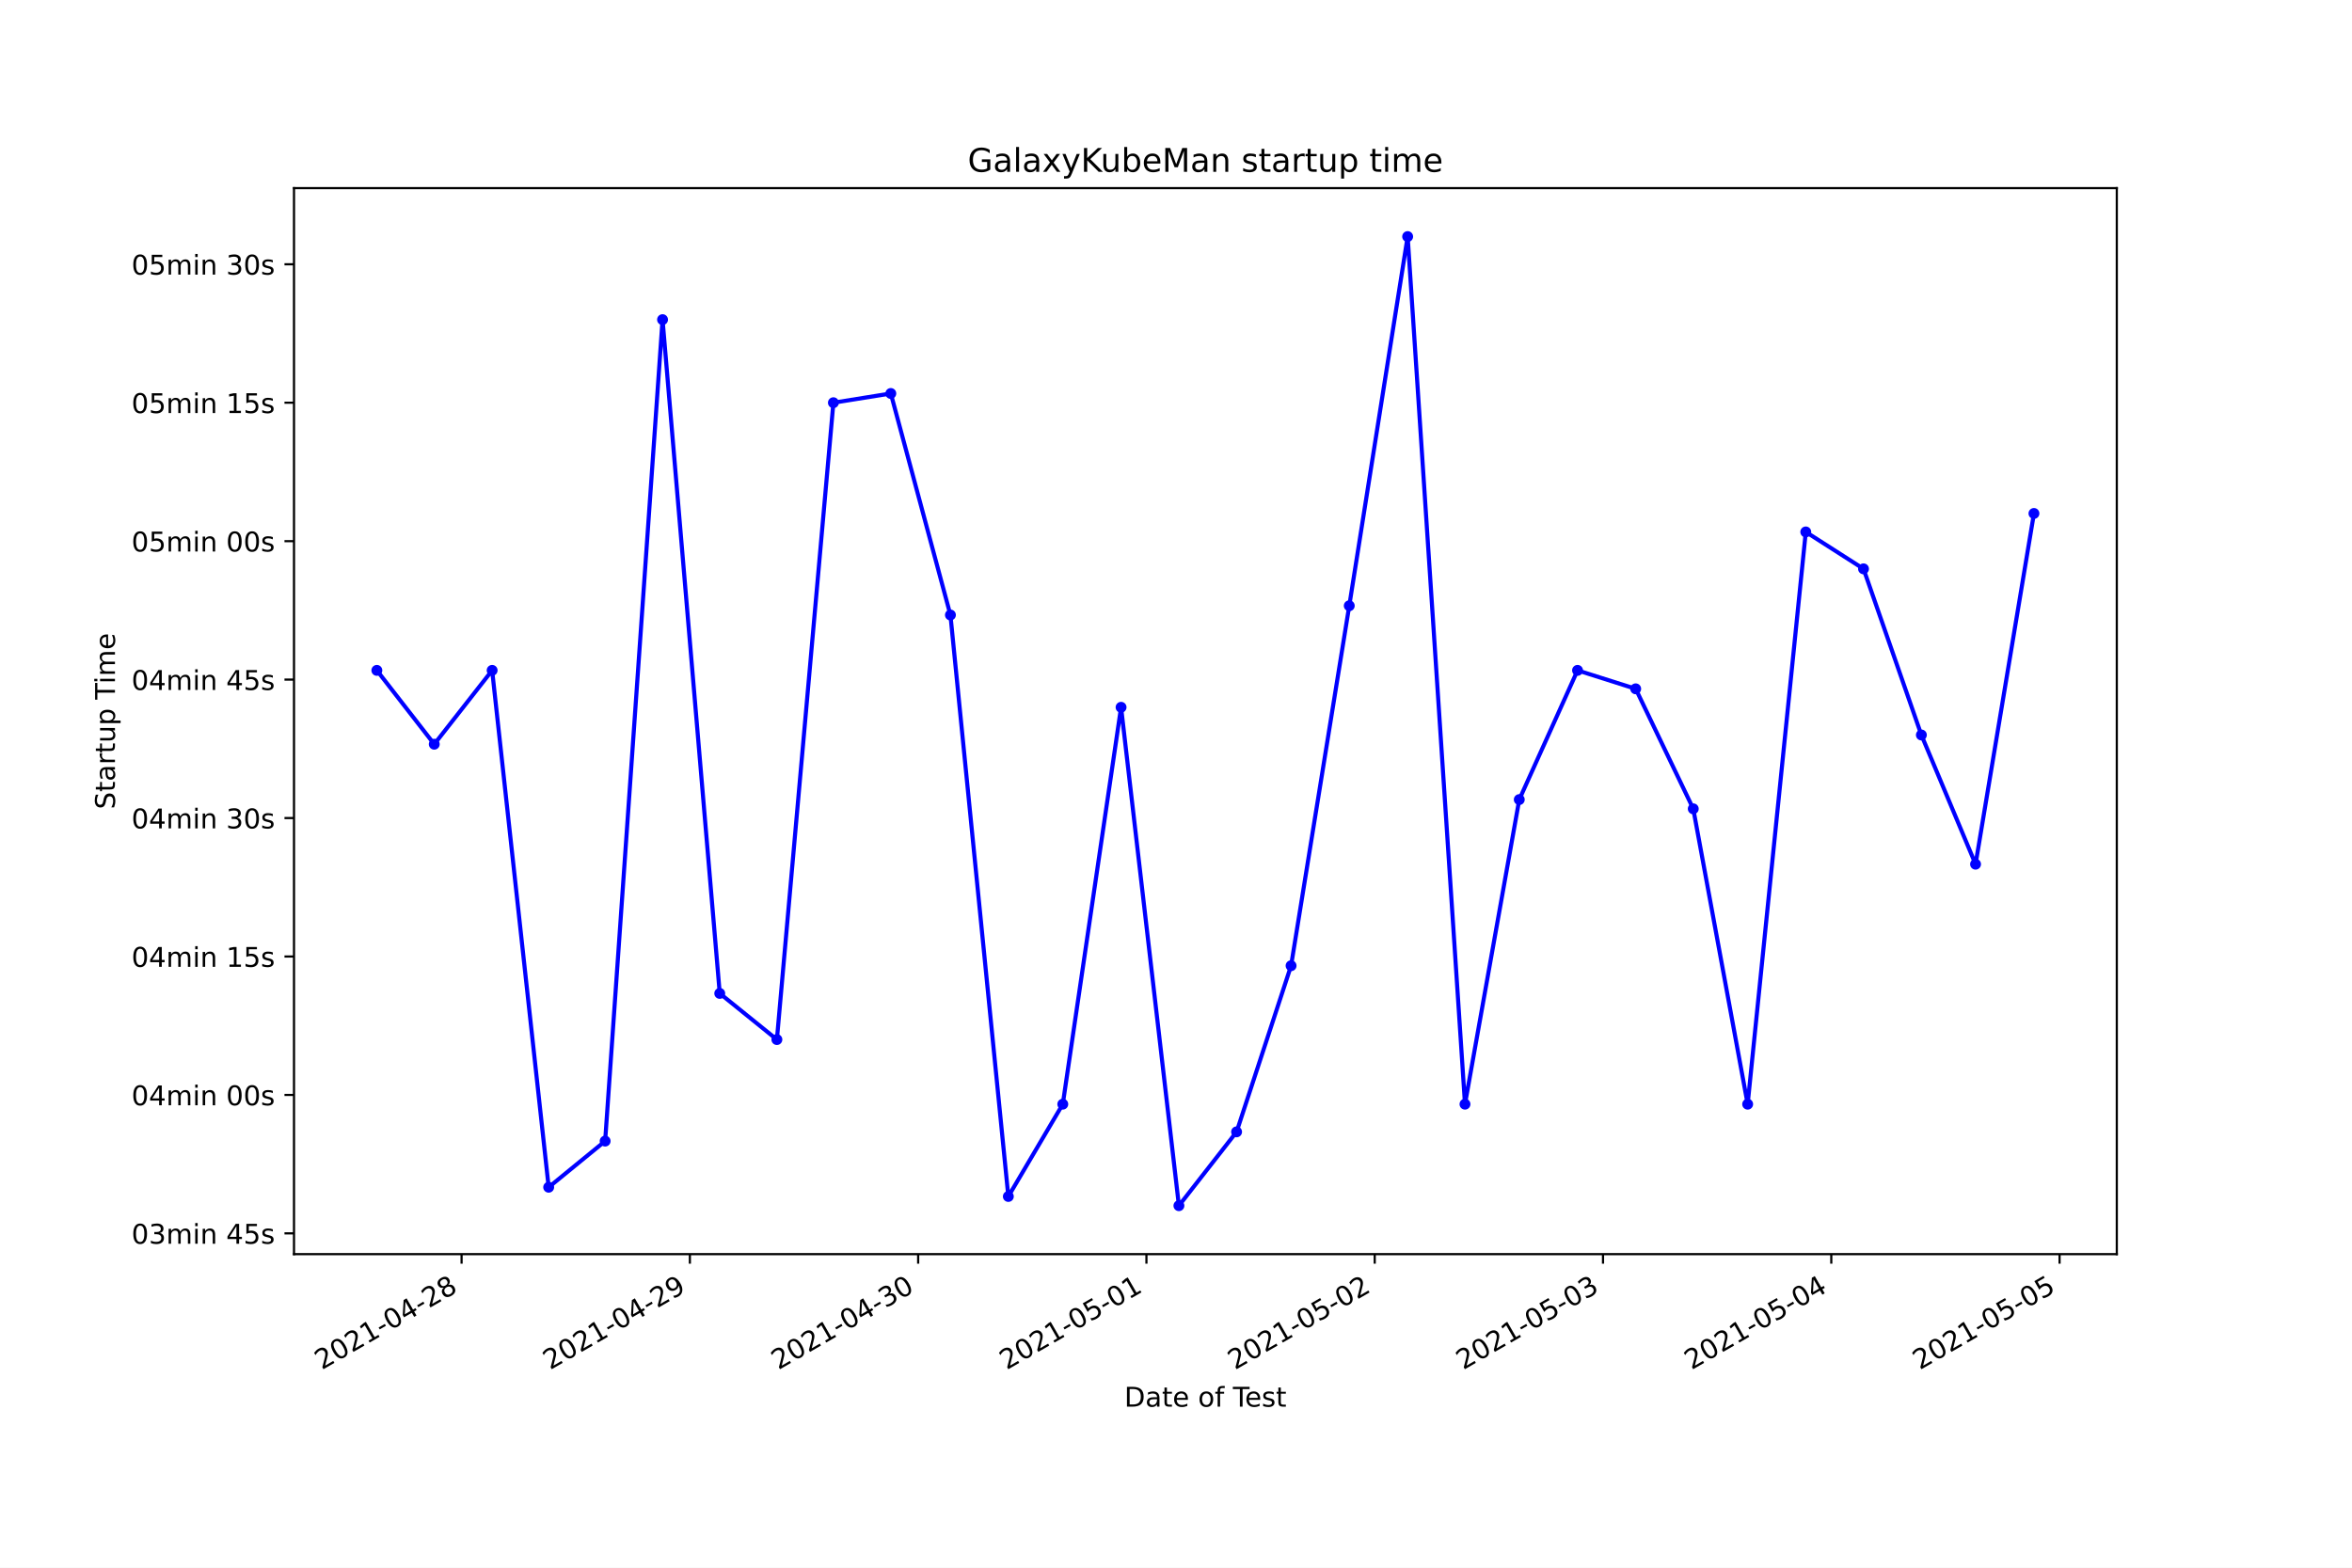
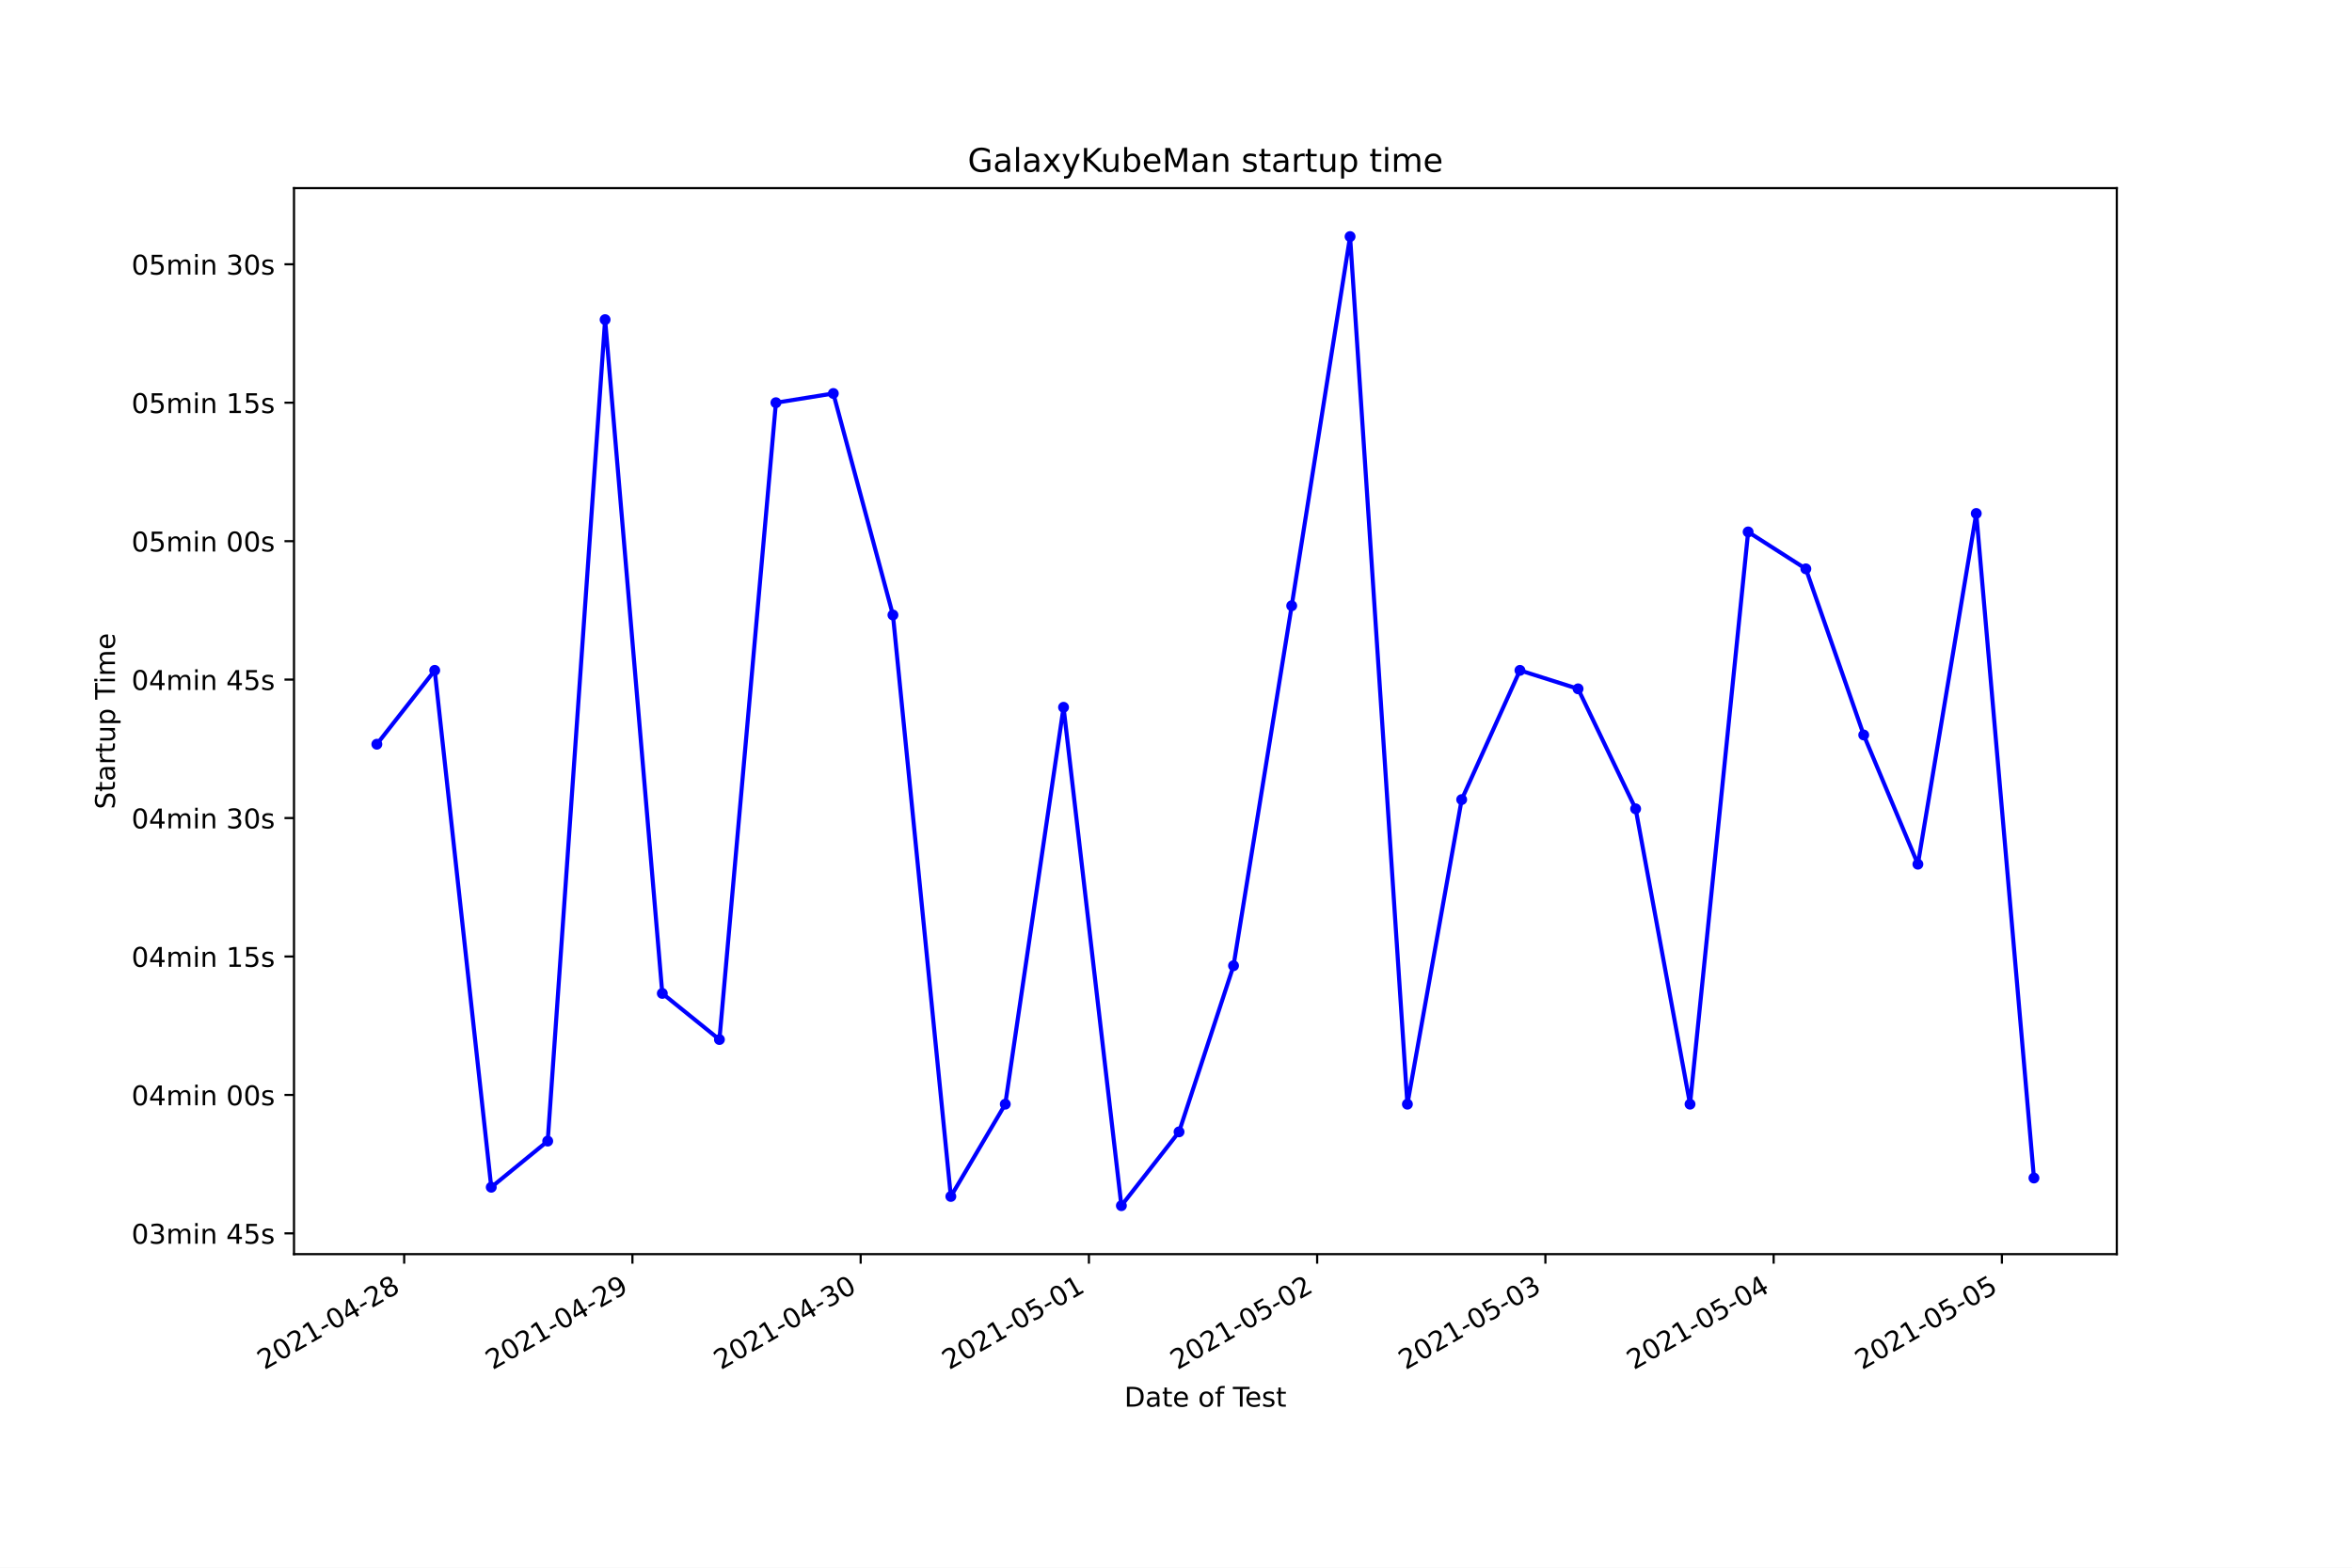
<svg xmlns="http://www.w3.org/2000/svg" xmlns:xlink="http://www.w3.org/1999/xlink" height="576pt" version="1.1" viewBox="0 0 864 576" width="864pt">
  <defs>
    <style type="text/css">*{stroke-linecap:butt;stroke-linejoin:round;}</style>
  </defs>
  <g id="figure_1">
    <g id="patch_1">
      <path d="M 0 576  L 864 576  L 864 0  L 0 0  z " style="fill:#ffffff;" />
    </g>
    <g id="axes_1">
      <g id="patch_2">
        <path d="M 108 460.8  L 777.6 460.8  L 777.6 69.12  L 108 69.12  z " style="fill:#ffffff;" />
      </g>
      <g id="matplotlib.axis_1">
        <g id="xtick_1">
          <g id="line2d_1">
            <defs>
-               <path d="M 0 0  L 0 3.5  " id="m33248d9535" style="stroke:#000000;stroke-width:0.8;" />
+               <path d="M 0 0  L 0 3.5  " id="mf1db5dc263" style="stroke:#000000;stroke-width:0.8;" />
            </defs>
            <g>
-               <use style="stroke:#000000;stroke-width:0.8;" x="169.563" xlink:href="#m33248d9535" y="460.8" />
+               <use style="stroke:#000000;stroke-width:0.8;" x="148.475" xlink:href="#mf1db5dc263" y="460.8" />
            </g>
          </g>
          <g id="text_1">
-             <g transform="translate(118.1939 503.4383)rotate(-30)scale(0.1 -0.1)">
+             <g transform="translate(97.10594 503.4383)rotate(-30)scale(0.1 -0.1)">
              <defs>
                <path d="M 1228 531  L 3431 531  L 3431 0  L 469 0  L 469 531  Q 828 903 1448 1529  Q 2069 2156 2228 2338  Q 2531 2678 2651 2914  Q 2772 3150 2772 3378  Q 2772 3750 2511 3984  Q 2250 4219 1831 4219  Q 1534 4219 1204 4116  Q 875 4013 500 3803  L 500 4441  Q 881 4594 1212 4672  Q 1544 4750 1819 4750  Q 2544 4750 2975 4387  Q 3406 4025 3406 3419  Q 3406 3131 3298 2873  Q 3191 2616 2906 2266  Q 2828 2175 2409 1742  Q 1991 1309 1228 531  z " id="DejaVuSans-32" transform="scale(0.015625)" />
                <path d="M 2034 4250  Q 1547 4250 1301 3770  Q 1056 3291 1056 2328  Q 1056 1369 1301 889  Q 1547 409 2034 409  Q 2525 409 2770 889  Q 3016 1369 3016 2328  Q 3016 3291 2770 3770  Q 2525 4250 2034 4250  z M 2034 4750  Q 2819 4750 3233 4129  Q 3647 3509 3647 2328  Q 3647 1150 3233 529  Q 2819 -91 2034 -91  Q 1250 -91 836 529  Q 422 1150 422 2328  Q 422 3509 836 4129  Q 1250 4750 2034 4750  z " id="DejaVuSans-30" transform="scale(0.015625)" />
                <path d="M 794 531  L 1825 531  L 1825 4091  L 703 3866  L 703 4441  L 1819 4666  L 2450 4666  L 2450 531  L 3481 531  L 3481 0  L 794 0  L 794 531  z " id="DejaVuSans-31" transform="scale(0.015625)" />
                <path d="M 313 2009  L 1997 2009  L 1997 1497  L 313 1497  L 313 2009  z " id="DejaVuSans-2d" transform="scale(0.015625)" />
                <path d="M 2419 4116  L 825 1625  L 2419 1625  L 2419 4116  z M 2253 4666  L 3047 4666  L 3047 1625  L 3713 1625  L 3713 1100  L 3047 1100  L 3047 0  L 2419 0  L 2419 1100  L 313 1100  L 313 1709  L 2253 4666  z " id="DejaVuSans-34" transform="scale(0.015625)" />
                <path d="M 2034 2216  Q 1584 2216 1326 1975  Q 1069 1734 1069 1313  Q 1069 891 1326 650  Q 1584 409 2034 409  Q 2484 409 2743 651  Q 3003 894 3003 1313  Q 3003 1734 2745 1975  Q 2488 2216 2034 2216  z M 1403 2484  Q 997 2584 770 2862  Q 544 3141 544 3541  Q 544 4100 942 4425  Q 1341 4750 2034 4750  Q 2731 4750 3128 4425  Q 3525 4100 3525 3541  Q 3525 3141 3298 2862  Q 3072 2584 2669 2484  Q 3125 2378 3379 2068  Q 3634 1759 3634 1313  Q 3634 634 3220 271  Q 2806 -91 2034 -91  Q 1263 -91 848 271  Q 434 634 434 1313  Q 434 1759 690 2068  Q 947 2378 1403 2484  z M 1172 3481  Q 1172 3119 1398 2916  Q 1625 2713 2034 2713  Q 2441 2713 2670 2916  Q 2900 3119 2900 3481  Q 2900 3844 2670 4047  Q 2441 4250 2034 4250  Q 1625 4250 1398 4047  Q 1172 3844 1172 3481  z " id="DejaVuSans-38" transform="scale(0.015625)" />
              </defs>
              <use xlink:href="#DejaVuSans-32" />
              <use x="63.623" xlink:href="#DejaVuSans-30" />
              <use x="127.246" xlink:href="#DejaVuSans-32" />
              <use x="190.869" xlink:href="#DejaVuSans-31" />
              <use x="254.492" xlink:href="#DejaVuSans-2d" />
              <use x="290.576" xlink:href="#DejaVuSans-30" />
              <use x="354.199" xlink:href="#DejaVuSans-34" />
              <use x="417.822" xlink:href="#DejaVuSans-2d" />
              <use x="453.906" xlink:href="#DejaVuSans-32" />
              <use x="517.529" xlink:href="#DejaVuSans-38" />
            </g>
          </g>
        </g>
        <g id="xtick_2">
          <g id="line2d_2">
            <g>
-               <use style="stroke:#000000;stroke-width:0.8;" x="253.423" xlink:href="#m33248d9535" y="460.8" />
+               <use style="stroke:#000000;stroke-width:0.8;" x="232.32" xlink:href="#mf1db5dc263" y="460.8" />
            </g>
          </g>
          <g id="text_2">
-             <g transform="translate(202.0532 503.4383)rotate(-30)scale(0.1 -0.1)">
+             <g transform="translate(180.9505 503.4383)rotate(-30)scale(0.1 -0.1)">
              <defs>
                <path d="M 703 97  L 703 672  Q 941 559 1184 500  Q 1428 441 1663 441  Q 2288 441 2617 861  Q 2947 1281 2994 2138  Q 2813 1869 2534 1725  Q 2256 1581 1919 1581  Q 1219 1581 811 2004  Q 403 2428 403 3163  Q 403 3881 828 4315  Q 1253 4750 1959 4750  Q 2769 4750 3195 4129  Q 3622 3509 3622 2328  Q 3622 1225 3098 567  Q 2575 -91 1691 -91  Q 1453 -91 1209 -44  Q 966 3 703 97  z M 1959 2075  Q 2384 2075 2632 2365  Q 2881 2656 2881 3163  Q 2881 3666 2632 3958  Q 2384 4250 1959 4250  Q 1534 4250 1286 3958  Q 1038 3666 1038 3163  Q 1038 2656 1286 2365  Q 1534 2075 1959 2075  z " id="DejaVuSans-39" transform="scale(0.015625)" />
              </defs>
              <use xlink:href="#DejaVuSans-32" />
              <use x="63.623" xlink:href="#DejaVuSans-30" />
              <use x="127.246" xlink:href="#DejaVuSans-32" />
              <use x="190.869" xlink:href="#DejaVuSans-31" />
              <use x="254.492" xlink:href="#DejaVuSans-2d" />
              <use x="290.576" xlink:href="#DejaVuSans-30" />
              <use x="354.199" xlink:href="#DejaVuSans-34" />
              <use x="417.822" xlink:href="#DejaVuSans-2d" />
              <use x="453.906" xlink:href="#DejaVuSans-32" />
              <use x="517.529" xlink:href="#DejaVuSans-39" />
            </g>
          </g>
        </g>
        <g id="xtick_3">
          <g id="line2d_3">
            <g>
-               <use style="stroke:#000000;stroke-width:0.8;" x="337.282" xlink:href="#m33248d9535" y="460.8" />
+               <use style="stroke:#000000;stroke-width:0.8;" x="316.165" xlink:href="#mf1db5dc263" y="460.8" />
            </g>
          </g>
          <g id="text_3">
-             <g transform="translate(285.9125 503.4383)rotate(-30)scale(0.1 -0.1)">
+             <g transform="translate(264.7951 503.4383)rotate(-30)scale(0.1 -0.1)">
              <defs>
                <path d="M 2597 2516  Q 3050 2419 3304 2112  Q 3559 1806 3559 1356  Q 3559 666 3084 287  Q 2609 -91 1734 -91  Q 1441 -91 1130 -33  Q 819 25 488 141  L 488 750  Q 750 597 1062 519  Q 1375 441 1716 441  Q 2309 441 2620 675  Q 2931 909 2931 1356  Q 2931 1769 2642 2001  Q 2353 2234 1838 2234  L 1294 2234  L 1294 2753  L 1863 2753  Q 2328 2753 2575 2939  Q 2822 3125 2822 3475  Q 2822 3834 2567 4026  Q 2313 4219 1838 4219  Q 1578 4219 1281 4162  Q 984 4106 628 3988  L 628 4550  Q 988 4650 1302 4700  Q 1616 4750 1894 4750  Q 2613 4750 3031 4423  Q 3450 4097 3450 3541  Q 3450 3153 3228 2886  Q 3006 2619 2597 2516  z " id="DejaVuSans-33" transform="scale(0.015625)" />
              </defs>
              <use xlink:href="#DejaVuSans-32" />
              <use x="63.623" xlink:href="#DejaVuSans-30" />
              <use x="127.246" xlink:href="#DejaVuSans-32" />
              <use x="190.869" xlink:href="#DejaVuSans-31" />
              <use x="254.492" xlink:href="#DejaVuSans-2d" />
              <use x="290.576" xlink:href="#DejaVuSans-30" />
              <use x="354.199" xlink:href="#DejaVuSans-34" />
              <use x="417.822" xlink:href="#DejaVuSans-2d" />
              <use x="453.906" xlink:href="#DejaVuSans-33" />
              <use x="517.529" xlink:href="#DejaVuSans-30" />
            </g>
          </g>
        </g>
        <g id="xtick_4">
          <g id="line2d_4">
            <g>
-               <use style="stroke:#000000;stroke-width:0.8;" x="421.141" xlink:href="#m33248d9535" y="460.8" />
+               <use style="stroke:#000000;stroke-width:0.8;" x="400.009" xlink:href="#mf1db5dc263" y="460.8" />
            </g>
          </g>
          <g id="text_4">
-             <g transform="translate(369.7717 503.4383)rotate(-30)scale(0.1 -0.1)">
+             <g transform="translate(348.6397 503.4383)rotate(-30)scale(0.1 -0.1)">
              <defs>
                <path d="M 691 4666  L 3169 4666  L 3169 4134  L 1269 4134  L 1269 2991  Q 1406 3038 1543 3061  Q 1681 3084 1819 3084  Q 2600 3084 3056 2656  Q 3513 2228 3513 1497  Q 3513 744 3044 326  Q 2575 -91 1722 -91  Q 1428 -91 1123 -41  Q 819 9 494 109  L 494 744  Q 775 591 1075 516  Q 1375 441 1709 441  Q 2250 441 2565 725  Q 2881 1009 2881 1497  Q 2881 1984 2565 2268  Q 2250 2553 1709 2553  Q 1456 2553 1204 2497  Q 953 2441 691 2322  L 691 4666  z " id="DejaVuSans-35" transform="scale(0.015625)" />
              </defs>
              <use xlink:href="#DejaVuSans-32" />
              <use x="63.623" xlink:href="#DejaVuSans-30" />
              <use x="127.246" xlink:href="#DejaVuSans-32" />
              <use x="190.869" xlink:href="#DejaVuSans-31" />
              <use x="254.492" xlink:href="#DejaVuSans-2d" />
              <use x="290.576" xlink:href="#DejaVuSans-30" />
              <use x="354.199" xlink:href="#DejaVuSans-35" />
              <use x="417.822" xlink:href="#DejaVuSans-2d" />
              <use x="453.906" xlink:href="#DejaVuSans-30" />
              <use x="517.529" xlink:href="#DejaVuSans-31" />
            </g>
          </g>
        </g>
        <g id="xtick_5">
          <g id="line2d_5">
            <g>
-               <use style="stroke:#000000;stroke-width:0.8;" x="505" xlink:href="#m33248d9535" y="460.8" />
+               <use style="stroke:#000000;stroke-width:0.8;" x="483.854" xlink:href="#mf1db5dc263" y="460.8" />
            </g>
          </g>
          <g id="text_5">
-             <g transform="translate(453.631 503.4383)rotate(-30)scale(0.1 -0.1)">
+             <g transform="translate(432.4843 503.4383)rotate(-30)scale(0.1 -0.1)">
              <use xlink:href="#DejaVuSans-32" />
              <use x="63.623" xlink:href="#DejaVuSans-30" />
              <use x="127.246" xlink:href="#DejaVuSans-32" />
              <use x="190.869" xlink:href="#DejaVuSans-31" />
              <use x="254.492" xlink:href="#DejaVuSans-2d" />
              <use x="290.576" xlink:href="#DejaVuSans-30" />
              <use x="354.199" xlink:href="#DejaVuSans-35" />
              <use x="417.822" xlink:href="#DejaVuSans-2d" />
              <use x="453.906" xlink:href="#DejaVuSans-30" />
              <use x="517.529" xlink:href="#DejaVuSans-32" />
            </g>
          </g>
        </g>
        <g id="xtick_6">
          <g id="line2d_6">
            <g>
-               <use style="stroke:#000000;stroke-width:0.8;" x="588.86" xlink:href="#m33248d9535" y="460.8" />
+               <use style="stroke:#000000;stroke-width:0.8;" x="567.698" xlink:href="#mf1db5dc263" y="460.8" />
            </g>
          </g>
          <g id="text_6">
-             <g transform="translate(537.4903 503.4383)rotate(-30)scale(0.1 -0.1)">
+             <g transform="translate(516.3289 503.4383)rotate(-30)scale(0.1 -0.1)">
              <use xlink:href="#DejaVuSans-32" />
              <use x="63.623" xlink:href="#DejaVuSans-30" />
              <use x="127.246" xlink:href="#DejaVuSans-32" />
              <use x="190.869" xlink:href="#DejaVuSans-31" />
              <use x="254.492" xlink:href="#DejaVuSans-2d" />
              <use x="290.576" xlink:href="#DejaVuSans-30" />
              <use x="354.199" xlink:href="#DejaVuSans-35" />
              <use x="417.822" xlink:href="#DejaVuSans-2d" />
              <use x="453.906" xlink:href="#DejaVuSans-30" />
              <use x="517.529" xlink:href="#DejaVuSans-33" />
            </g>
          </g>
        </g>
        <g id="xtick_7">
          <g id="line2d_7">
            <g>
-               <use style="stroke:#000000;stroke-width:0.8;" x="672.719" xlink:href="#m33248d9535" y="460.8" />
+               <use style="stroke:#000000;stroke-width:0.8;" x="651.543" xlink:href="#mf1db5dc263" y="460.8" />
            </g>
          </g>
          <g id="text_7">
-             <g transform="translate(621.3496 503.4383)rotate(-30)scale(0.1 -0.1)">
+             <g transform="translate(600.1735 503.4383)rotate(-30)scale(0.1 -0.1)">
              <use xlink:href="#DejaVuSans-32" />
              <use x="63.623" xlink:href="#DejaVuSans-30" />
              <use x="127.246" xlink:href="#DejaVuSans-32" />
              <use x="190.869" xlink:href="#DejaVuSans-31" />
              <use x="254.492" xlink:href="#DejaVuSans-2d" />
              <use x="290.576" xlink:href="#DejaVuSans-30" />
              <use x="354.199" xlink:href="#DejaVuSans-35" />
              <use x="417.822" xlink:href="#DejaVuSans-2d" />
              <use x="453.906" xlink:href="#DejaVuSans-30" />
              <use x="517.529" xlink:href="#DejaVuSans-34" />
            </g>
          </g>
        </g>
        <g id="xtick_8">
          <g id="line2d_8">
            <g>
-               <use style="stroke:#000000;stroke-width:0.8;" x="756.578" xlink:href="#m33248d9535" y="460.8" />
+               <use style="stroke:#000000;stroke-width:0.8;" x="735.388" xlink:href="#mf1db5dc263" y="460.8" />
            </g>
          </g>
          <g id="text_8">
-             <g transform="translate(705.2089 503.4383)rotate(-30)scale(0.1 -0.1)">
+             <g transform="translate(684.0181 503.4383)rotate(-30)scale(0.1 -0.1)">
              <use xlink:href="#DejaVuSans-32" />
              <use x="63.623" xlink:href="#DejaVuSans-30" />
              <use x="127.246" xlink:href="#DejaVuSans-32" />
              <use x="190.869" xlink:href="#DejaVuSans-31" />
              <use x="254.492" xlink:href="#DejaVuSans-2d" />
              <use x="290.576" xlink:href="#DejaVuSans-30" />
              <use x="354.199" xlink:href="#DejaVuSans-35" />
              <use x="417.822" xlink:href="#DejaVuSans-2d" />
              <use x="453.906" xlink:href="#DejaVuSans-30" />
              <use x="517.529" xlink:href="#DejaVuSans-35" />
            </g>
          </g>
        </g>
        <g id="text_9">
          <g transform="translate(413.0063 516.8378)scale(0.1 -0.1)">
            <defs>
              <path d="M 1259 4147  L 1259 519  L 2022 519  Q 2988 519 3436 956  Q 3884 1394 3884 2338  Q 3884 3275 3436 3711  Q 2988 4147 2022 4147  L 1259 4147  z M 628 4666  L 1925 4666  Q 3281 4666 3915 4102  Q 4550 3538 4550 2338  Q 4550 1131 3912 565  Q 3275 0 1925 0  L 628 0  L 628 4666  z " id="DejaVuSans-44" transform="scale(0.015625)" />
              <path d="M 2194 1759  Q 1497 1759 1228 1600  Q 959 1441 959 1056  Q 959 750 1161 570  Q 1363 391 1709 391  Q 2188 391 2477 730  Q 2766 1069 2766 1631  L 2766 1759  L 2194 1759  z M 3341 1997  L 3341 0  L 2766 0  L 2766 531  Q 2569 213 2275 61  Q 1981 -91 1556 -91  Q 1019 -91 701 211  Q 384 513 384 1019  Q 384 1609 779 1909  Q 1175 2209 1959 2209  L 2766 2209  L 2766 2266  Q 2766 2663 2505 2880  Q 2244 3097 1772 3097  Q 1472 3097 1187 3025  Q 903 2953 641 2809  L 641 3341  Q 956 3463 1253 3523  Q 1550 3584 1831 3584  Q 2591 3584 2966 3190  Q 3341 2797 3341 1997  z " id="DejaVuSans-61" transform="scale(0.015625)" />
              <path d="M 1172 4494  L 1172 3500  L 2356 3500  L 2356 3053  L 1172 3053  L 1172 1153  Q 1172 725 1289 603  Q 1406 481 1766 481  L 2356 481  L 2356 0  L 1766 0  Q 1100 0 847 248  Q 594 497 594 1153  L 594 3053  L 172 3053  L 172 3500  L 594 3500  L 594 4494  L 1172 4494  z " id="DejaVuSans-74" transform="scale(0.015625)" />
              <path d="M 3597 1894  L 3597 1613  L 953 1613  Q 991 1019 1311 708  Q 1631 397 2203 397  Q 2534 397 2845 478  Q 3156 559 3463 722  L 3463 178  Q 3153 47 2828 -22  Q 2503 -91 2169 -91  Q 1331 -91 842 396  Q 353 884 353 1716  Q 353 2575 817 3079  Q 1281 3584 2069 3584  Q 2775 3584 3186 3129  Q 3597 2675 3597 1894  z M 3022 2063  Q 3016 2534 2758 2815  Q 2500 3097 2075 3097  Q 1594 3097 1305 2825  Q 1016 2553 972 2059  L 3022 2063  z " id="DejaVuSans-65" transform="scale(0.015625)" />
              <path id="DejaVuSans-20" transform="scale(0.015625)" />
              <path d="M 1959 3097  Q 1497 3097 1228 2736  Q 959 2375 959 1747  Q 959 1119 1226 758  Q 1494 397 1959 397  Q 2419 397 2687 759  Q 2956 1122 2956 1747  Q 2956 2369 2687 2733  Q 2419 3097 1959 3097  z M 1959 3584  Q 2709 3584 3137 3096  Q 3566 2609 3566 1747  Q 3566 888 3137 398  Q 2709 -91 1959 -91  Q 1206 -91 779 398  Q 353 888 353 1747  Q 353 2609 779 3096  Q 1206 3584 1959 3584  z " id="DejaVuSans-6f" transform="scale(0.015625)" />
              <path d="M 2375 4863  L 2375 4384  L 1825 4384  Q 1516 4384 1395 4259  Q 1275 4134 1275 3809  L 1275 3500  L 2222 3500  L 2222 3053  L 1275 3053  L 1275 0  L 697 0  L 697 3053  L 147 3053  L 147 3500  L 697 3500  L 697 3744  Q 697 4328 969 4595  Q 1241 4863 1831 4863  L 2375 4863  z " id="DejaVuSans-66" transform="scale(0.015625)" />
              <path d="M -19 4666  L 3928 4666  L 3928 4134  L 2272 4134  L 2272 0  L 1638 0  L 1638 4134  L -19 4134  L -19 4666  z " id="DejaVuSans-54" transform="scale(0.015625)" />
              <path d="M 2834 3397  L 2834 2853  Q 2591 2978 2328 3040  Q 2066 3103 1784 3103  Q 1356 3103 1142 2972  Q 928 2841 928 2578  Q 928 2378 1081 2264  Q 1234 2150 1697 2047  L 1894 2003  Q 2506 1872 2764 1633  Q 3022 1394 3022 966  Q 3022 478 2636 193  Q 2250 -91 1575 -91  Q 1294 -91 989 -36  Q 684 19 347 128  L 347 722  Q 666 556 975 473  Q 1284 391 1588 391  Q 1994 391 2212 530  Q 2431 669 2431 922  Q 2431 1156 2273 1281  Q 2116 1406 1581 1522  L 1381 1569  Q 847 1681 609 1914  Q 372 2147 372 2553  Q 372 3047 722 3315  Q 1072 3584 1716 3584  Q 2034 3584 2315 3537  Q 2597 3491 2834 3397  z " id="DejaVuSans-73" transform="scale(0.015625)" />
            </defs>
            <use xlink:href="#DejaVuSans-44" />
            <use x="77.002" xlink:href="#DejaVuSans-61" />
            <use x="138.281" xlink:href="#DejaVuSans-74" />
            <use x="177.49" xlink:href="#DejaVuSans-65" />
            <use x="239.014" xlink:href="#DejaVuSans-20" />
            <use x="270.801" xlink:href="#DejaVuSans-6f" />
            <use x="331.982" xlink:href="#DejaVuSans-66" />
            <use x="367.188" xlink:href="#DejaVuSans-20" />
            <use x="398.975" xlink:href="#DejaVuSans-54" />
            <use x="443.059" xlink:href="#DejaVuSans-65" />
            <use x="504.582" xlink:href="#DejaVuSans-73" />
            <use x="556.682" xlink:href="#DejaVuSans-74" />
          </g>
        </g>
      </g>
      <g id="matplotlib.axis_2">
        <g id="ytick_1">
          <g id="line2d_9">
            <defs>
-               <path d="M 0 0  L -3.5 0  " id="m4fefa8e8a4" style="stroke:#000000;stroke-width:0.8;" />
+               <path d="M 0 0  L -3.5 0  " id="mf51d9fd77b" style="stroke:#000000;stroke-width:0.8;" />
            </defs>
            <g>
-               <use style="stroke:#000000;stroke-width:0.8;" x="108" xlink:href="#m4fefa8e8a4" y="453.17" />
+               <use style="stroke:#000000;stroke-width:0.8;" x="108" xlink:href="#mf51d9fd77b" y="453.17" />
            </g>
          </g>
          <g id="text_10">
            <g transform="translate(48.30625 456.9691)scale(0.1 -0.1)">
              <defs>
                <path d="M 3328 2828  Q 3544 3216 3844 3400  Q 4144 3584 4550 3584  Q 5097 3584 5394 3201  Q 5691 2819 5691 2113  L 5691 0  L 5113 0  L 5113 2094  Q 5113 2597 4934 2840  Q 4756 3084 4391 3084  Q 3944 3084 3684 2787  Q 3425 2491 3425 1978  L 3425 0  L 2847 0  L 2847 2094  Q 2847 2600 2669 2842  Q 2491 3084 2119 3084  Q 1678 3084 1418 2786  Q 1159 2488 1159 1978  L 1159 0  L 581 0  L 581 3500  L 1159 3500  L 1159 2956  Q 1356 3278 1631 3431  Q 1906 3584 2284 3584  Q 2666 3584 2933 3390  Q 3200 3197 3328 2828  z " id="DejaVuSans-6d" transform="scale(0.015625)" />
                <path d="M 603 3500  L 1178 3500  L 1178 0  L 603 0  L 603 3500  z M 603 4863  L 1178 4863  L 1178 4134  L 603 4134  L 603 4863  z " id="DejaVuSans-69" transform="scale(0.015625)" />
                <path d="M 3513 2113  L 3513 0  L 2938 0  L 2938 2094  Q 2938 2591 2744 2837  Q 2550 3084 2163 3084  Q 1697 3084 1428 2787  Q 1159 2491 1159 1978  L 1159 0  L 581 0  L 581 3500  L 1159 3500  L 1159 2956  Q 1366 3272 1645 3428  Q 1925 3584 2291 3584  Q 2894 3584 3203 3211  Q 3513 2838 3513 2113  z " id="DejaVuSans-6e" transform="scale(0.015625)" />
              </defs>
              <use xlink:href="#DejaVuSans-30" />
              <use x="63.623" xlink:href="#DejaVuSans-33" />
              <use x="127.246" xlink:href="#DejaVuSans-6d" />
              <use x="224.658" xlink:href="#DejaVuSans-69" />
              <use x="252.441" xlink:href="#DejaVuSans-6e" />
              <use x="315.82" xlink:href="#DejaVuSans-20" />
              <use x="347.607" xlink:href="#DejaVuSans-34" />
              <use x="411.23" xlink:href="#DejaVuSans-35" />
              <use x="474.854" xlink:href="#DejaVuSans-73" />
            </g>
          </g>
        </g>
        <g id="ytick_2">
          <g id="line2d_10">
            <g>
-               <use style="stroke:#000000;stroke-width:0.8;" x="108" xlink:href="#m4fefa8e8a4" y="402.302" />
+               <use style="stroke:#000000;stroke-width:0.8;" x="108" xlink:href="#mf51d9fd77b" y="402.302" />
            </g>
          </g>
          <g id="text_11">
            <g transform="translate(48.30625 406.1016)scale(0.1 -0.1)">
              <use xlink:href="#DejaVuSans-30" />
              <use x="63.623" xlink:href="#DejaVuSans-34" />
              <use x="127.246" xlink:href="#DejaVuSans-6d" />
              <use x="224.658" xlink:href="#DejaVuSans-69" />
              <use x="252.441" xlink:href="#DejaVuSans-6e" />
              <use x="315.82" xlink:href="#DejaVuSans-20" />
              <use x="347.607" xlink:href="#DejaVuSans-30" />
              <use x="411.23" xlink:href="#DejaVuSans-30" />
              <use x="474.854" xlink:href="#DejaVuSans-73" />
            </g>
          </g>
        </g>
        <g id="ytick_3">
          <g id="line2d_11">
            <g>
-               <use style="stroke:#000000;stroke-width:0.8;" x="108" xlink:href="#m4fefa8e8a4" y="351.435" />
+               <use style="stroke:#000000;stroke-width:0.8;" x="108" xlink:href="#mf51d9fd77b" y="351.435" />
            </g>
          </g>
          <g id="text_12">
            <g transform="translate(48.30625 355.234)scale(0.1 -0.1)">
              <use xlink:href="#DejaVuSans-30" />
              <use x="63.623" xlink:href="#DejaVuSans-34" />
              <use x="127.246" xlink:href="#DejaVuSans-6d" />
              <use x="224.658" xlink:href="#DejaVuSans-69" />
              <use x="252.441" xlink:href="#DejaVuSans-6e" />
              <use x="315.82" xlink:href="#DejaVuSans-20" />
              <use x="347.607" xlink:href="#DejaVuSans-31" />
              <use x="411.23" xlink:href="#DejaVuSans-35" />
              <use x="474.854" xlink:href="#DejaVuSans-73" />
            </g>
          </g>
        </g>
        <g id="ytick_4">
          <g id="line2d_12">
            <g>
-               <use style="stroke:#000000;stroke-width:0.8;" x="108" xlink:href="#m4fefa8e8a4" y="300.567" />
+               <use style="stroke:#000000;stroke-width:0.8;" x="108" xlink:href="#mf51d9fd77b" y="300.567" />
            </g>
          </g>
          <g id="text_13">
            <g transform="translate(48.30625 304.3665)scale(0.1 -0.1)">
              <use xlink:href="#DejaVuSans-30" />
              <use x="63.623" xlink:href="#DejaVuSans-34" />
              <use x="127.246" xlink:href="#DejaVuSans-6d" />
              <use x="224.658" xlink:href="#DejaVuSans-69" />
              <use x="252.441" xlink:href="#DejaVuSans-6e" />
              <use x="315.82" xlink:href="#DejaVuSans-20" />
              <use x="347.607" xlink:href="#DejaVuSans-33" />
              <use x="411.23" xlink:href="#DejaVuSans-30" />
              <use x="474.854" xlink:href="#DejaVuSans-73" />
            </g>
          </g>
        </g>
        <g id="ytick_5">
          <g id="line2d_13">
            <g>
-               <use style="stroke:#000000;stroke-width:0.8;" x="108" xlink:href="#m4fefa8e8a4" y="249.7" />
+               <use style="stroke:#000000;stroke-width:0.8;" x="108" xlink:href="#mf51d9fd77b" y="249.7" />
            </g>
          </g>
          <g id="text_14">
            <g transform="translate(48.30625 253.499)scale(0.1 -0.1)">
              <use xlink:href="#DejaVuSans-30" />
              <use x="63.623" xlink:href="#DejaVuSans-34" />
              <use x="127.246" xlink:href="#DejaVuSans-6d" />
              <use x="224.658" xlink:href="#DejaVuSans-69" />
              <use x="252.441" xlink:href="#DejaVuSans-6e" />
              <use x="315.82" xlink:href="#DejaVuSans-20" />
              <use x="347.607" xlink:href="#DejaVuSans-34" />
              <use x="411.23" xlink:href="#DejaVuSans-35" />
              <use x="474.854" xlink:href="#DejaVuSans-73" />
            </g>
          </g>
        </g>
        <g id="ytick_6">
          <g id="line2d_14">
            <g>
-               <use style="stroke:#000000;stroke-width:0.8;" x="108" xlink:href="#m4fefa8e8a4" y="198.832" />
+               <use style="stroke:#000000;stroke-width:0.8;" x="108" xlink:href="#mf51d9fd77b" y="198.832" />
            </g>
          </g>
          <g id="text_15">
            <g transform="translate(48.30625 202.6314)scale(0.1 -0.1)">
              <use xlink:href="#DejaVuSans-30" />
              <use x="63.623" xlink:href="#DejaVuSans-35" />
              <use x="127.246" xlink:href="#DejaVuSans-6d" />
              <use x="224.658" xlink:href="#DejaVuSans-69" />
              <use x="252.441" xlink:href="#DejaVuSans-6e" />
              <use x="315.82" xlink:href="#DejaVuSans-20" />
              <use x="347.607" xlink:href="#DejaVuSans-30" />
              <use x="411.23" xlink:href="#DejaVuSans-30" />
              <use x="474.854" xlink:href="#DejaVuSans-73" />
            </g>
          </g>
        </g>
        <g id="ytick_7">
          <g id="line2d_15">
            <g>
-               <use style="stroke:#000000;stroke-width:0.8;" x="108" xlink:href="#m4fefa8e8a4" y="147.965" />
+               <use style="stroke:#000000;stroke-width:0.8;" x="108" xlink:href="#mf51d9fd77b" y="147.965" />
            </g>
          </g>
          <g id="text_16">
            <g transform="translate(48.30625 151.7639)scale(0.1 -0.1)">
              <use xlink:href="#DejaVuSans-30" />
              <use x="63.623" xlink:href="#DejaVuSans-35" />
              <use x="127.246" xlink:href="#DejaVuSans-6d" />
              <use x="224.658" xlink:href="#DejaVuSans-69" />
              <use x="252.441" xlink:href="#DejaVuSans-6e" />
              <use x="315.82" xlink:href="#DejaVuSans-20" />
              <use x="347.607" xlink:href="#DejaVuSans-31" />
              <use x="411.23" xlink:href="#DejaVuSans-35" />
              <use x="474.854" xlink:href="#DejaVuSans-73" />
            </g>
          </g>
        </g>
        <g id="ytick_8">
          <g id="line2d_16">
            <g>
-               <use style="stroke:#000000;stroke-width:0.8;" x="108" xlink:href="#m4fefa8e8a4" y="97.097" />
+               <use style="stroke:#000000;stroke-width:0.8;" x="108" xlink:href="#mf51d9fd77b" y="97.097" />
            </g>
          </g>
          <g id="text_17">
            <g transform="translate(48.30625 100.8964)scale(0.1 -0.1)">
              <use xlink:href="#DejaVuSans-30" />
              <use x="63.623" xlink:href="#DejaVuSans-35" />
              <use x="127.246" xlink:href="#DejaVuSans-6d" />
              <use x="224.658" xlink:href="#DejaVuSans-69" />
              <use x="252.441" xlink:href="#DejaVuSans-6e" />
              <use x="315.82" xlink:href="#DejaVuSans-20" />
              <use x="347.607" xlink:href="#DejaVuSans-33" />
              <use x="411.23" xlink:href="#DejaVuSans-30" />
              <use x="474.854" xlink:href="#DejaVuSans-73" />
            </g>
          </g>
        </g>
        <g id="text_18">
          <g transform="translate(42.22656 297.3397)rotate(-90)scale(0.1 -0.1)">
            <defs>
              <path d="M 3425 4513  L 3425 3897  Q 3066 4069 2747 4153  Q 2428 4238 2131 4238  Q 1616 4238 1336 4038  Q 1056 3838 1056 3469  Q 1056 3159 1242 3001  Q 1428 2844 1947 2747  L 2328 2669  Q 3034 2534 3370 2195  Q 3706 1856 3706 1288  Q 3706 609 3251 259  Q 2797 -91 1919 -91  Q 1588 -91 1214 -16  Q 841 59 441 206  L 441 856  Q 825 641 1194 531  Q 1563 422 1919 422  Q 2459 422 2753 634  Q 3047 847 3047 1241  Q 3047 1584 2836 1778  Q 2625 1972 2144 2069  L 1759 2144  Q 1053 2284 737 2584  Q 422 2884 422 3419  Q 422 4038 858 4394  Q 1294 4750 2059 4750  Q 2388 4750 2728 4690  Q 3069 4631 3425 4513  z " id="DejaVuSans-53" transform="scale(0.015625)" />
              <path d="M 2631 2963  Q 2534 3019 2420 3045  Q 2306 3072 2169 3072  Q 1681 3072 1420 2755  Q 1159 2438 1159 1844  L 1159 0  L 581 0  L 581 3500  L 1159 3500  L 1159 2956  Q 1341 3275 1631 3429  Q 1922 3584 2338 3584  Q 2397 3584 2469 3576  Q 2541 3569 2628 3553  L 2631 2963  z " id="DejaVuSans-72" transform="scale(0.015625)" />
              <path d="M 544 1381  L 544 3500  L 1119 3500  L 1119 1403  Q 1119 906 1312 657  Q 1506 409 1894 409  Q 2359 409 2629 706  Q 2900 1003 2900 1516  L 2900 3500  L 3475 3500  L 3475 0  L 2900 0  L 2900 538  Q 2691 219 2414 64  Q 2138 -91 1772 -91  Q 1169 -91 856 284  Q 544 659 544 1381  z M 1991 3584  L 1991 3584  z " id="DejaVuSans-75" transform="scale(0.015625)" />
              <path d="M 1159 525  L 1159 -1331  L 581 -1331  L 581 3500  L 1159 3500  L 1159 2969  Q 1341 3281 1617 3432  Q 1894 3584 2278 3584  Q 2916 3584 3314 3078  Q 3713 2572 3713 1747  Q 3713 922 3314 415  Q 2916 -91 2278 -91  Q 1894 -91 1617 61  Q 1341 213 1159 525  z M 3116 1747  Q 3116 2381 2855 2742  Q 2594 3103 2138 3103  Q 1681 3103 1420 2742  Q 1159 2381 1159 1747  Q 1159 1113 1420 752  Q 1681 391 2138 391  Q 2594 391 2855 752  Q 3116 1113 3116 1747  z " id="DejaVuSans-70" transform="scale(0.015625)" />
            </defs>
            <use xlink:href="#DejaVuSans-53" />
            <use x="63.477" xlink:href="#DejaVuSans-74" />
            <use x="102.686" xlink:href="#DejaVuSans-61" />
            <use x="163.965" xlink:href="#DejaVuSans-72" />
            <use x="205.078" xlink:href="#DejaVuSans-74" />
            <use x="244.287" xlink:href="#DejaVuSans-75" />
            <use x="307.666" xlink:href="#DejaVuSans-70" />
            <use x="371.143" xlink:href="#DejaVuSans-20" />
            <use x="402.93" xlink:href="#DejaVuSans-54" />
            <use x="460.889" xlink:href="#DejaVuSans-69" />
            <use x="488.672" xlink:href="#DejaVuSans-6d" />
            <use x="586.084" xlink:href="#DejaVuSans-65" />
          </g>
        </g>
      </g>
      <g id="line2d_17">
-         <path clip-path="url(#pd5ce769029)" d="M 747.164 188.659  L 725.716 317.523  L 705.812 270.047  L 684.555 209.006  L 663.348 195.441  L 641.999 405.694  L 622.014 297.176  L 600.867 253.091  L 579.506 246.309  L 558.099 293.785  L 538.158 405.694  L 517.097 86.924  L 495.647 222.57  L 474.274 354.826  L 454.259 415.867  L 433.07 442.996  L 411.824 259.873  L 390.412 405.694  L 370.411 439.605  L 349.139 225.962  L 327.236 144.574  L 306.146 147.965  L 285.388 381.955  L 264.398 364.999  L 243.386 117.444  L 222.298 419.258  L 201.555 436.214  L 180.786 246.309  L 159.523 273.438  L 138.436 246.309  " style="fill:none;stroke:#0000ff;stroke-linecap:square;stroke-width:1.5;" />
+         <path clip-path="url(#pe52671aa0d)" d="M 747.164 432.823  L 725.974 188.659  L 704.531 317.523  L 684.631 270.047  L 663.376 209.006  L 642.174 195.441  L 620.828 405.694  L 600.847 297.176  L 579.703 253.091  L 558.346 246.309  L 536.943 293.785  L 517.005 405.694  L 495.948 86.924  L 474.502 222.57  L 453.133 354.826  L 433.121 415.867  L 411.936 442.996  L 390.693 259.873  L 369.286 405.694  L 349.288 439.605  L 328.019 225.962  L 306.121 144.574  L 285.034 147.965  L 264.28 381.955  L 243.294 364.999  L 222.285 117.444  L 201.2 419.258  L 180.462 436.214  L 159.696 246.309  L 138.436 273.438  " style="fill:none;stroke:#0000ff;stroke-linecap:square;stroke-width:1.5;" />
        <defs>
-           <path d="M 0 1.5  C 0.398 1.5 0.779 1.342 1.061 1.061  C 1.342 0.779 1.5 0.398 1.5 0  C 1.5 -0.398 1.342 -0.779 1.061 -1.061  C 0.779 -1.342 0.398 -1.5 0 -1.5  C -0.398 -1.5 -0.779 -1.342 -1.061 -1.061  C -1.342 -0.779 -1.5 -0.398 -1.5 0  C -1.5 0.398 -1.342 0.779 -1.061 1.061  C -0.779 1.342 -0.398 1.5 0 1.5  z " id="mada75f4466" style="stroke:#0000ff;" />
+           <path d="M 0 1.5  C 0.398 1.5 0.779 1.342 1.061 1.061  C 1.342 0.779 1.5 0.398 1.5 0  C 1.5 -0.398 1.342 -0.779 1.061 -1.061  C 0.779 -1.342 0.398 -1.5 0 -1.5  C -0.398 -1.5 -0.779 -1.342 -1.061 -1.061  C -1.342 -0.779 -1.5 -0.398 -1.5 0  C -1.5 0.398 -1.342 0.779 -1.061 1.061  C -0.779 1.342 -0.398 1.5 0 1.5  z " id="mce3238ba5a" style="stroke:#0000ff;" />
        </defs>
-         <g clip-path="url(#pd5ce769029)">
-           <use style="fill:#0000ff;stroke:#0000ff;" x="747.164" xlink:href="#mada75f4466" y="188.659" />
-           <use style="fill:#0000ff;stroke:#0000ff;" x="725.716" xlink:href="#mada75f4466" y="317.523" />
-           <use style="fill:#0000ff;stroke:#0000ff;" x="705.812" xlink:href="#mada75f4466" y="270.047" />
-           <use style="fill:#0000ff;stroke:#0000ff;" x="684.555" xlink:href="#mada75f4466" y="209.006" />
-           <use style="fill:#0000ff;stroke:#0000ff;" x="663.348" xlink:href="#mada75f4466" y="195.441" />
-           <use style="fill:#0000ff;stroke:#0000ff;" x="641.999" xlink:href="#mada75f4466" y="405.694" />
-           <use style="fill:#0000ff;stroke:#0000ff;" x="622.014" xlink:href="#mada75f4466" y="297.176" />
-           <use style="fill:#0000ff;stroke:#0000ff;" x="600.867" xlink:href="#mada75f4466" y="253.091" />
-           <use style="fill:#0000ff;stroke:#0000ff;" x="579.506" xlink:href="#mada75f4466" y="246.309" />
-           <use style="fill:#0000ff;stroke:#0000ff;" x="558.099" xlink:href="#mada75f4466" y="293.785" />
-           <use style="fill:#0000ff;stroke:#0000ff;" x="538.158" xlink:href="#mada75f4466" y="405.694" />
-           <use style="fill:#0000ff;stroke:#0000ff;" x="517.097" xlink:href="#mada75f4466" y="86.924" />
-           <use style="fill:#0000ff;stroke:#0000ff;" x="495.647" xlink:href="#mada75f4466" y="222.57" />
-           <use style="fill:#0000ff;stroke:#0000ff;" x="474.274" xlink:href="#mada75f4466" y="354.826" />
-           <use style="fill:#0000ff;stroke:#0000ff;" x="454.259" xlink:href="#mada75f4466" y="415.867" />
-           <use style="fill:#0000ff;stroke:#0000ff;" x="433.07" xlink:href="#mada75f4466" y="442.996" />
-           <use style="fill:#0000ff;stroke:#0000ff;" x="411.824" xlink:href="#mada75f4466" y="259.873" />
-           <use style="fill:#0000ff;stroke:#0000ff;" x="390.412" xlink:href="#mada75f4466" y="405.694" />
-           <use style="fill:#0000ff;stroke:#0000ff;" x="370.411" xlink:href="#mada75f4466" y="439.605" />
-           <use style="fill:#0000ff;stroke:#0000ff;" x="349.139" xlink:href="#mada75f4466" y="225.962" />
-           <use style="fill:#0000ff;stroke:#0000ff;" x="327.236" xlink:href="#mada75f4466" y="144.574" />
-           <use style="fill:#0000ff;stroke:#0000ff;" x="306.146" xlink:href="#mada75f4466" y="147.965" />
-           <use style="fill:#0000ff;stroke:#0000ff;" x="285.388" xlink:href="#mada75f4466" y="381.955" />
-           <use style="fill:#0000ff;stroke:#0000ff;" x="264.398" xlink:href="#mada75f4466" y="364.999" />
-           <use style="fill:#0000ff;stroke:#0000ff;" x="243.386" xlink:href="#mada75f4466" y="117.444" />
-           <use style="fill:#0000ff;stroke:#0000ff;" x="222.298" xlink:href="#mada75f4466" y="419.258" />
-           <use style="fill:#0000ff;stroke:#0000ff;" x="201.555" xlink:href="#mada75f4466" y="436.214" />
-           <use style="fill:#0000ff;stroke:#0000ff;" x="180.786" xlink:href="#mada75f4466" y="246.309" />
-           <use style="fill:#0000ff;stroke:#0000ff;" x="159.523" xlink:href="#mada75f4466" y="273.438" />
-           <use style="fill:#0000ff;stroke:#0000ff;" x="138.436" xlink:href="#mada75f4466" y="246.309" />
+         <g clip-path="url(#pe52671aa0d)">
+           <use style="fill:#0000ff;stroke:#0000ff;" x="747.164" xlink:href="#mce3238ba5a" y="432.823" />
+           <use style="fill:#0000ff;stroke:#0000ff;" x="725.974" xlink:href="#mce3238ba5a" y="188.659" />
+           <use style="fill:#0000ff;stroke:#0000ff;" x="704.531" xlink:href="#mce3238ba5a" y="317.523" />
+           <use style="fill:#0000ff;stroke:#0000ff;" x="684.631" xlink:href="#mce3238ba5a" y="270.047" />
+           <use style="fill:#0000ff;stroke:#0000ff;" x="663.376" xlink:href="#mce3238ba5a" y="209.006" />
+           <use style="fill:#0000ff;stroke:#0000ff;" x="642.174" xlink:href="#mce3238ba5a" y="195.441" />
+           <use style="fill:#0000ff;stroke:#0000ff;" x="620.828" xlink:href="#mce3238ba5a" y="405.694" />
+           <use style="fill:#0000ff;stroke:#0000ff;" x="600.847" xlink:href="#mce3238ba5a" y="297.176" />
+           <use style="fill:#0000ff;stroke:#0000ff;" x="579.703" xlink:href="#mce3238ba5a" y="253.091" />
+           <use style="fill:#0000ff;stroke:#0000ff;" x="558.346" xlink:href="#mce3238ba5a" y="246.309" />
+           <use style="fill:#0000ff;stroke:#0000ff;" x="536.943" xlink:href="#mce3238ba5a" y="293.785" />
+           <use style="fill:#0000ff;stroke:#0000ff;" x="517.005" xlink:href="#mce3238ba5a" y="405.694" />
+           <use style="fill:#0000ff;stroke:#0000ff;" x="495.948" xlink:href="#mce3238ba5a" y="86.924" />
+           <use style="fill:#0000ff;stroke:#0000ff;" x="474.502" xlink:href="#mce3238ba5a" y="222.57" />
+           <use style="fill:#0000ff;stroke:#0000ff;" x="453.133" xlink:href="#mce3238ba5a" y="354.826" />
+           <use style="fill:#0000ff;stroke:#0000ff;" x="433.121" xlink:href="#mce3238ba5a" y="415.867" />
+           <use style="fill:#0000ff;stroke:#0000ff;" x="411.936" xlink:href="#mce3238ba5a" y="442.996" />
+           <use style="fill:#0000ff;stroke:#0000ff;" x="390.693" xlink:href="#mce3238ba5a" y="259.873" />
+           <use style="fill:#0000ff;stroke:#0000ff;" x="369.286" xlink:href="#mce3238ba5a" y="405.694" />
+           <use style="fill:#0000ff;stroke:#0000ff;" x="349.288" xlink:href="#mce3238ba5a" y="439.605" />
+           <use style="fill:#0000ff;stroke:#0000ff;" x="328.019" xlink:href="#mce3238ba5a" y="225.962" />
+           <use style="fill:#0000ff;stroke:#0000ff;" x="306.121" xlink:href="#mce3238ba5a" y="144.574" />
+           <use style="fill:#0000ff;stroke:#0000ff;" x="285.034" xlink:href="#mce3238ba5a" y="147.965" />
+           <use style="fill:#0000ff;stroke:#0000ff;" x="264.28" xlink:href="#mce3238ba5a" y="381.955" />
+           <use style="fill:#0000ff;stroke:#0000ff;" x="243.294" xlink:href="#mce3238ba5a" y="364.999" />
+           <use style="fill:#0000ff;stroke:#0000ff;" x="222.285" xlink:href="#mce3238ba5a" y="117.444" />
+           <use style="fill:#0000ff;stroke:#0000ff;" x="201.2" xlink:href="#mce3238ba5a" y="419.258" />
+           <use style="fill:#0000ff;stroke:#0000ff;" x="180.462" xlink:href="#mce3238ba5a" y="436.214" />
+           <use style="fill:#0000ff;stroke:#0000ff;" x="159.696" xlink:href="#mce3238ba5a" y="246.309" />
+           <use style="fill:#0000ff;stroke:#0000ff;" x="138.436" xlink:href="#mce3238ba5a" y="273.438" />
        </g>
      </g>
      <g id="patch_3">
        <path d="M 108 460.8  L 108 69.12  " style="fill:none;stroke:#000000;stroke-linecap:square;stroke-linejoin:miter;stroke-width:0.8;" />
      </g>
      <g id="patch_4">
        <path d="M 777.6 460.8  L 777.6 69.12  " style="fill:none;stroke:#000000;stroke-linecap:square;stroke-linejoin:miter;stroke-width:0.8;" />
      </g>
      <g id="patch_5">
        <path d="M 108 460.8  L 777.6 460.8  " style="fill:none;stroke:#000000;stroke-linecap:square;stroke-linejoin:miter;stroke-width:0.8;" />
      </g>
      <g id="patch_6">
        <path d="M 108 69.12  L 777.6 69.12  " style="fill:none;stroke:#000000;stroke-linecap:square;stroke-linejoin:miter;stroke-width:0.8;" />
      </g>
      <g id="text_19">
        <g transform="translate(355.4794 63.12)scale(0.12 -0.12)">
          <defs>
            <path d="M 3809 666  L 3809 1919  L 2778 1919  L 2778 2438  L 4434 2438  L 4434 434  Q 4069 175 3628 42  Q 3188 -91 2688 -91  Q 1594 -91 976 548  Q 359 1188 359 2328  Q 359 3472 976 4111  Q 1594 4750 2688 4750  Q 3144 4750 3555 4637  Q 3966 4525 4313 4306  L 4313 3634  Q 3963 3931 3569 4081  Q 3175 4231 2741 4231  Q 1884 4231 1454 3753  Q 1025 3275 1025 2328  Q 1025 1384 1454 906  Q 1884 428 2741 428  Q 3075 428 3337 486  Q 3600 544 3809 666  z " id="DejaVuSans-47" transform="scale(0.015625)" />
            <path d="M 603 4863  L 1178 4863  L 1178 0  L 603 0  L 603 4863  z " id="DejaVuSans-6c" transform="scale(0.015625)" />
            <path d="M 3513 3500  L 2247 1797  L 3578 0  L 2900 0  L 1881 1375  L 863 0  L 184 0  L 1544 1831  L 300 3500  L 978 3500  L 1906 2253  L 2834 3500  L 3513 3500  z " id="DejaVuSans-78" transform="scale(0.015625)" />
            <path d="M 2059 -325  Q 1816 -950 1584 -1140  Q 1353 -1331 966 -1331  L 506 -1331  L 506 -850  L 844 -850  Q 1081 -850 1212 -737  Q 1344 -625 1503 -206  L 1606 56  L 191 3500  L 800 3500  L 1894 763  L 2988 3500  L 3597 3500  L 2059 -325  z " id="DejaVuSans-79" transform="scale(0.015625)" />
            <path d="M 628 4666  L 1259 4666  L 1259 2694  L 3353 4666  L 4166 4666  L 1850 2491  L 4331 0  L 3500 0  L 1259 2247  L 1259 0  L 628 0  L 628 4666  z " id="DejaVuSans-4b" transform="scale(0.015625)" />
            <path d="M 3116 1747  Q 3116 2381 2855 2742  Q 2594 3103 2138 3103  Q 1681 3103 1420 2742  Q 1159 2381 1159 1747  Q 1159 1113 1420 752  Q 1681 391 2138 391  Q 2594 391 2855 752  Q 3116 1113 3116 1747  z M 1159 2969  Q 1341 3281 1617 3432  Q 1894 3584 2278 3584  Q 2916 3584 3314 3078  Q 3713 2572 3713 1747  Q 3713 922 3314 415  Q 2916 -91 2278 -91  Q 1894 -91 1617 61  Q 1341 213 1159 525  L 1159 0  L 581 0  L 581 4863  L 1159 4863  L 1159 2969  z " id="DejaVuSans-62" transform="scale(0.015625)" />
            <path d="M 628 4666  L 1569 4666  L 2759 1491  L 3956 4666  L 4897 4666  L 4897 0  L 4281 0  L 4281 4097  L 3078 897  L 2444 897  L 1241 4097  L 1241 0  L 628 0  L 628 4666  z " id="DejaVuSans-4d" transform="scale(0.015625)" />
          </defs>
          <use xlink:href="#DejaVuSans-47" />
          <use x="77.49" xlink:href="#DejaVuSans-61" />
          <use x="138.77" xlink:href="#DejaVuSans-6c" />
          <use x="166.553" xlink:href="#DejaVuSans-61" />
          <use x="227.832" xlink:href="#DejaVuSans-78" />
          <use x="287.012" xlink:href="#DejaVuSans-79" />
          <use x="346.191" xlink:href="#DejaVuSans-4b" />
          <use x="406.768" xlink:href="#DejaVuSans-75" />
          <use x="470.146" xlink:href="#DejaVuSans-62" />
          <use x="533.623" xlink:href="#DejaVuSans-65" />
          <use x="595.146" xlink:href="#DejaVuSans-4d" />
          <use x="681.426" xlink:href="#DejaVuSans-61" />
          <use x="742.705" xlink:href="#DejaVuSans-6e" />
          <use x="806.084" xlink:href="#DejaVuSans-20" />
          <use x="837.871" xlink:href="#DejaVuSans-73" />
          <use x="889.971" xlink:href="#DejaVuSans-74" />
          <use x="929.18" xlink:href="#DejaVuSans-61" />
          <use x="990.459" xlink:href="#DejaVuSans-72" />
          <use x="1031.572" xlink:href="#DejaVuSans-74" />
          <use x="1070.781" xlink:href="#DejaVuSans-75" />
          <use x="1134.16" xlink:href="#DejaVuSans-70" />
          <use x="1197.637" xlink:href="#DejaVuSans-20" />
          <use x="1229.424" xlink:href="#DejaVuSans-74" />
          <use x="1268.633" xlink:href="#DejaVuSans-69" />
          <use x="1296.416" xlink:href="#DejaVuSans-6d" />
          <use x="1393.828" xlink:href="#DejaVuSans-65" />
        </g>
      </g>
    </g>
  </g>
  <defs>
-     <clipPath id="pd5ce769029">
+     <clipPath id="pe52671aa0d">
      <rect height="391.68" width="669.6" x="108" y="69.12" />
    </clipPath>
  </defs>
</svg>
